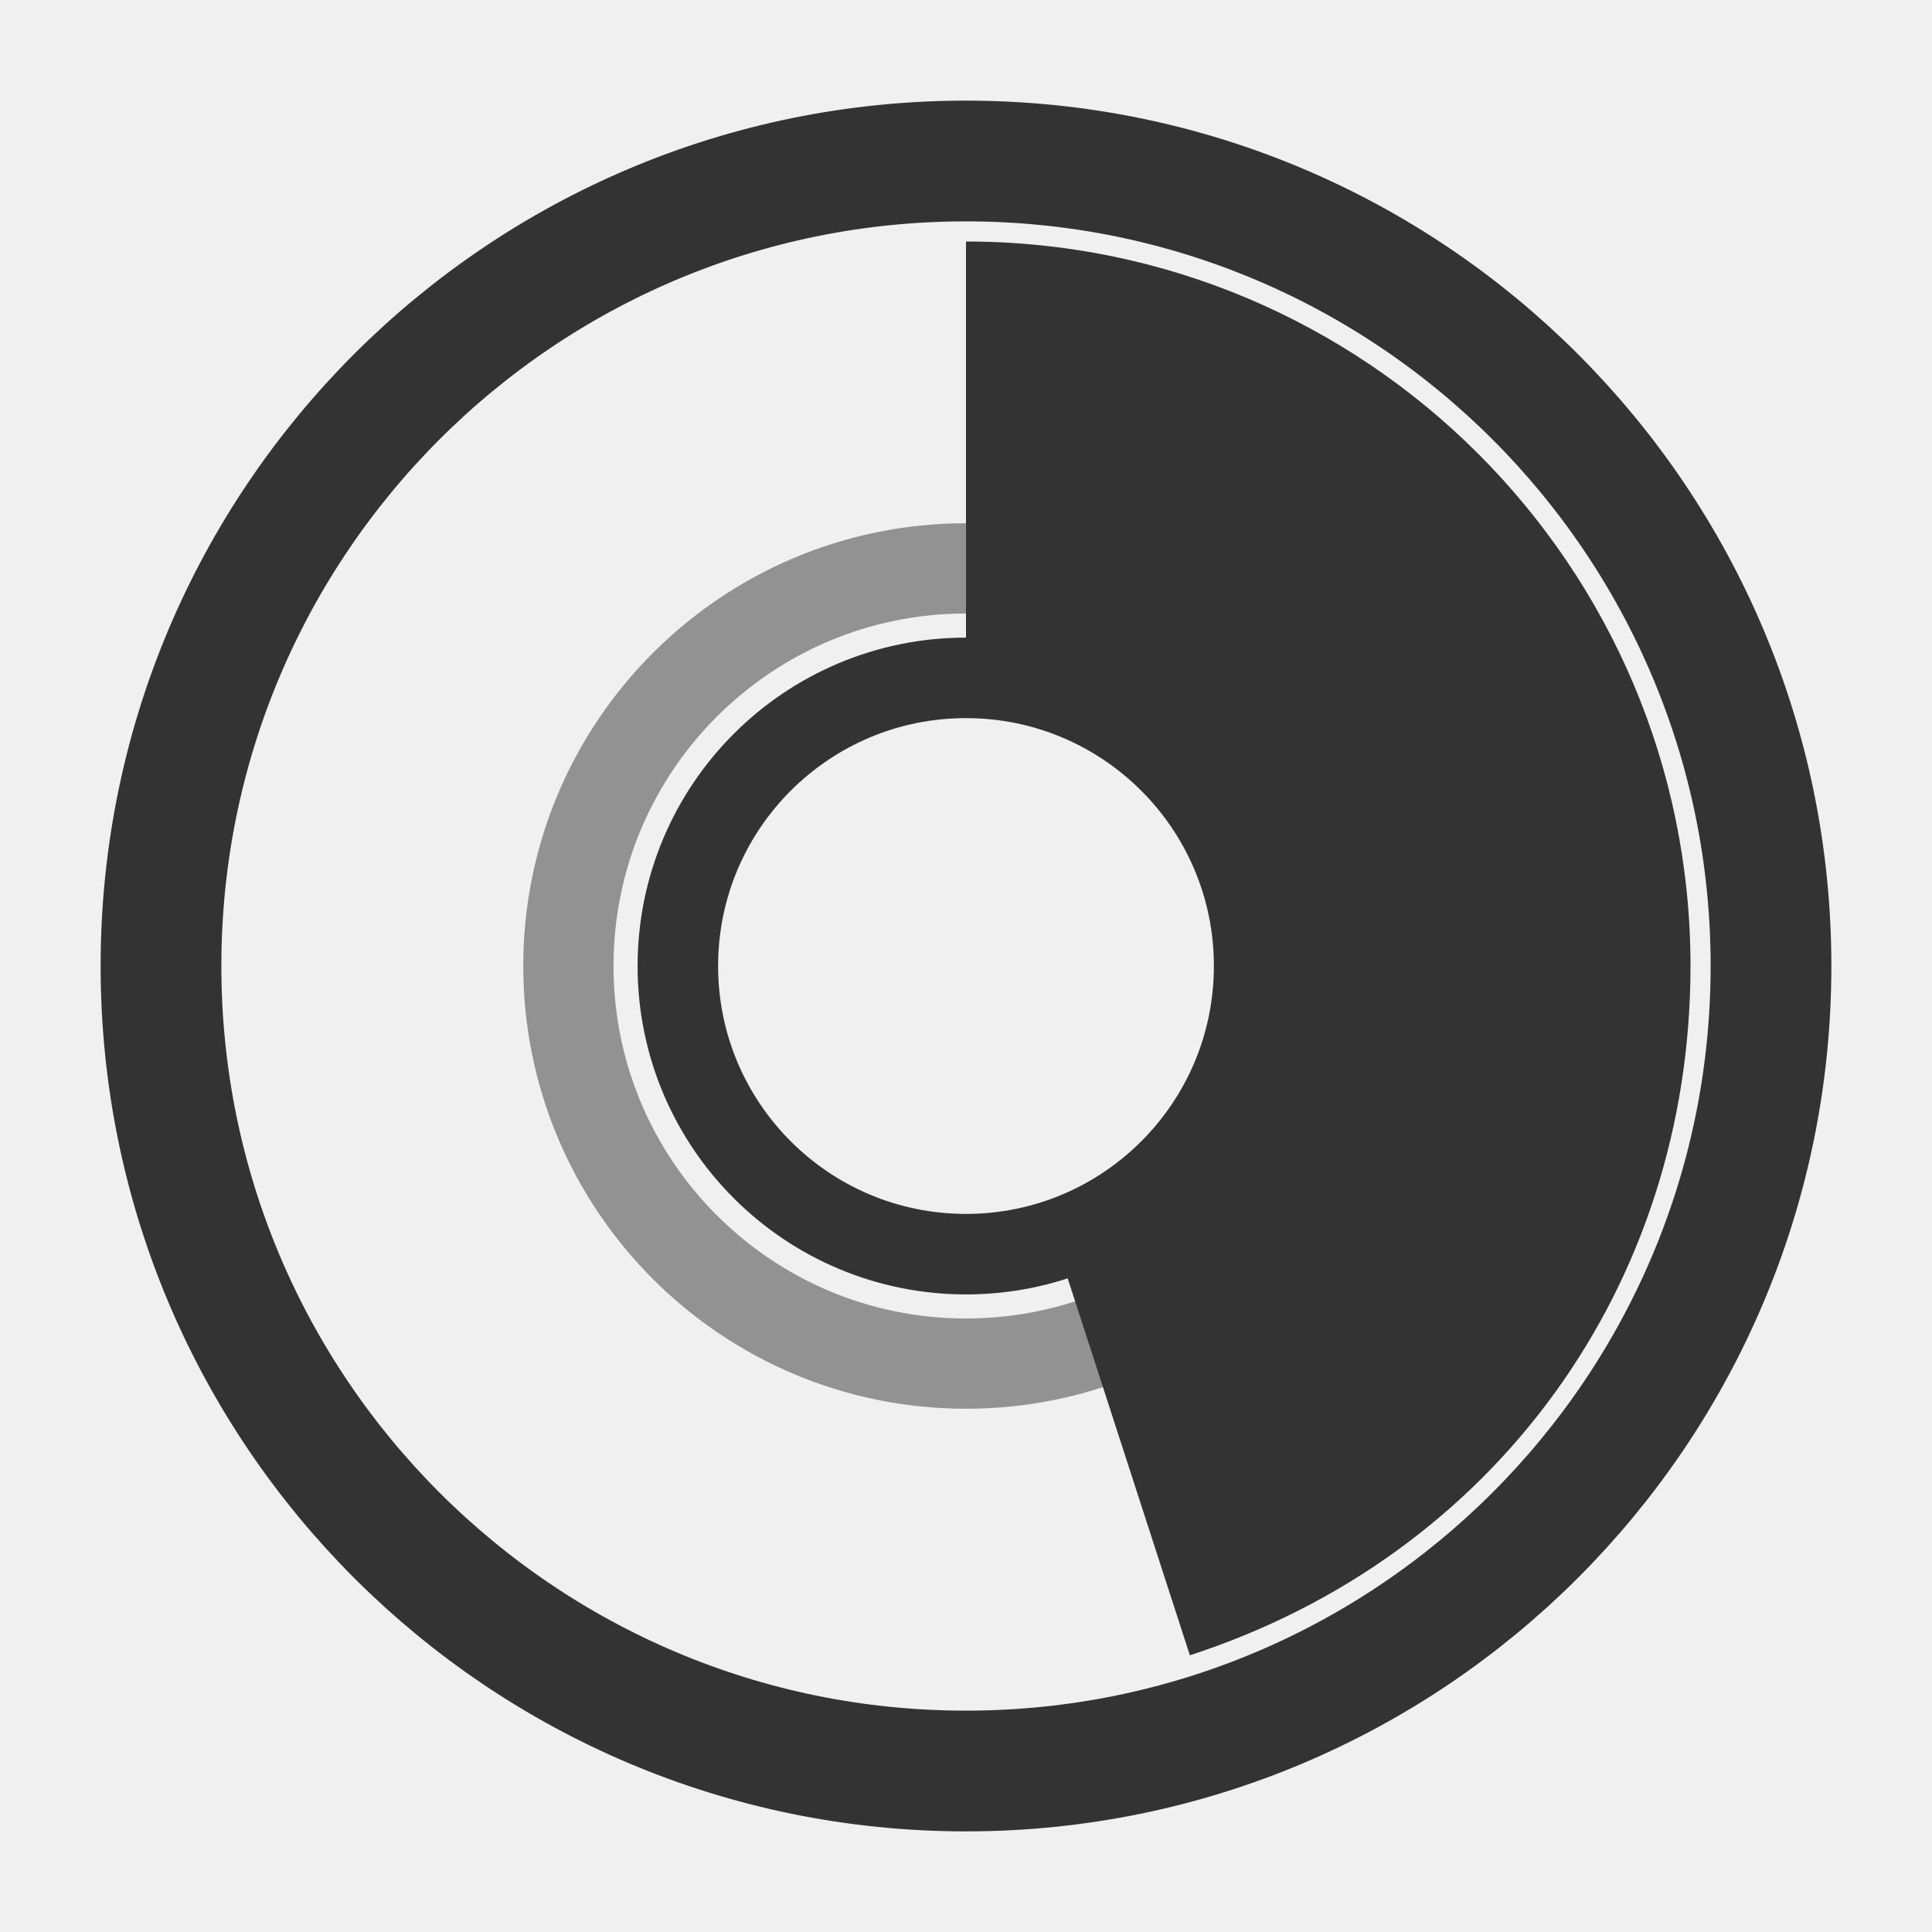
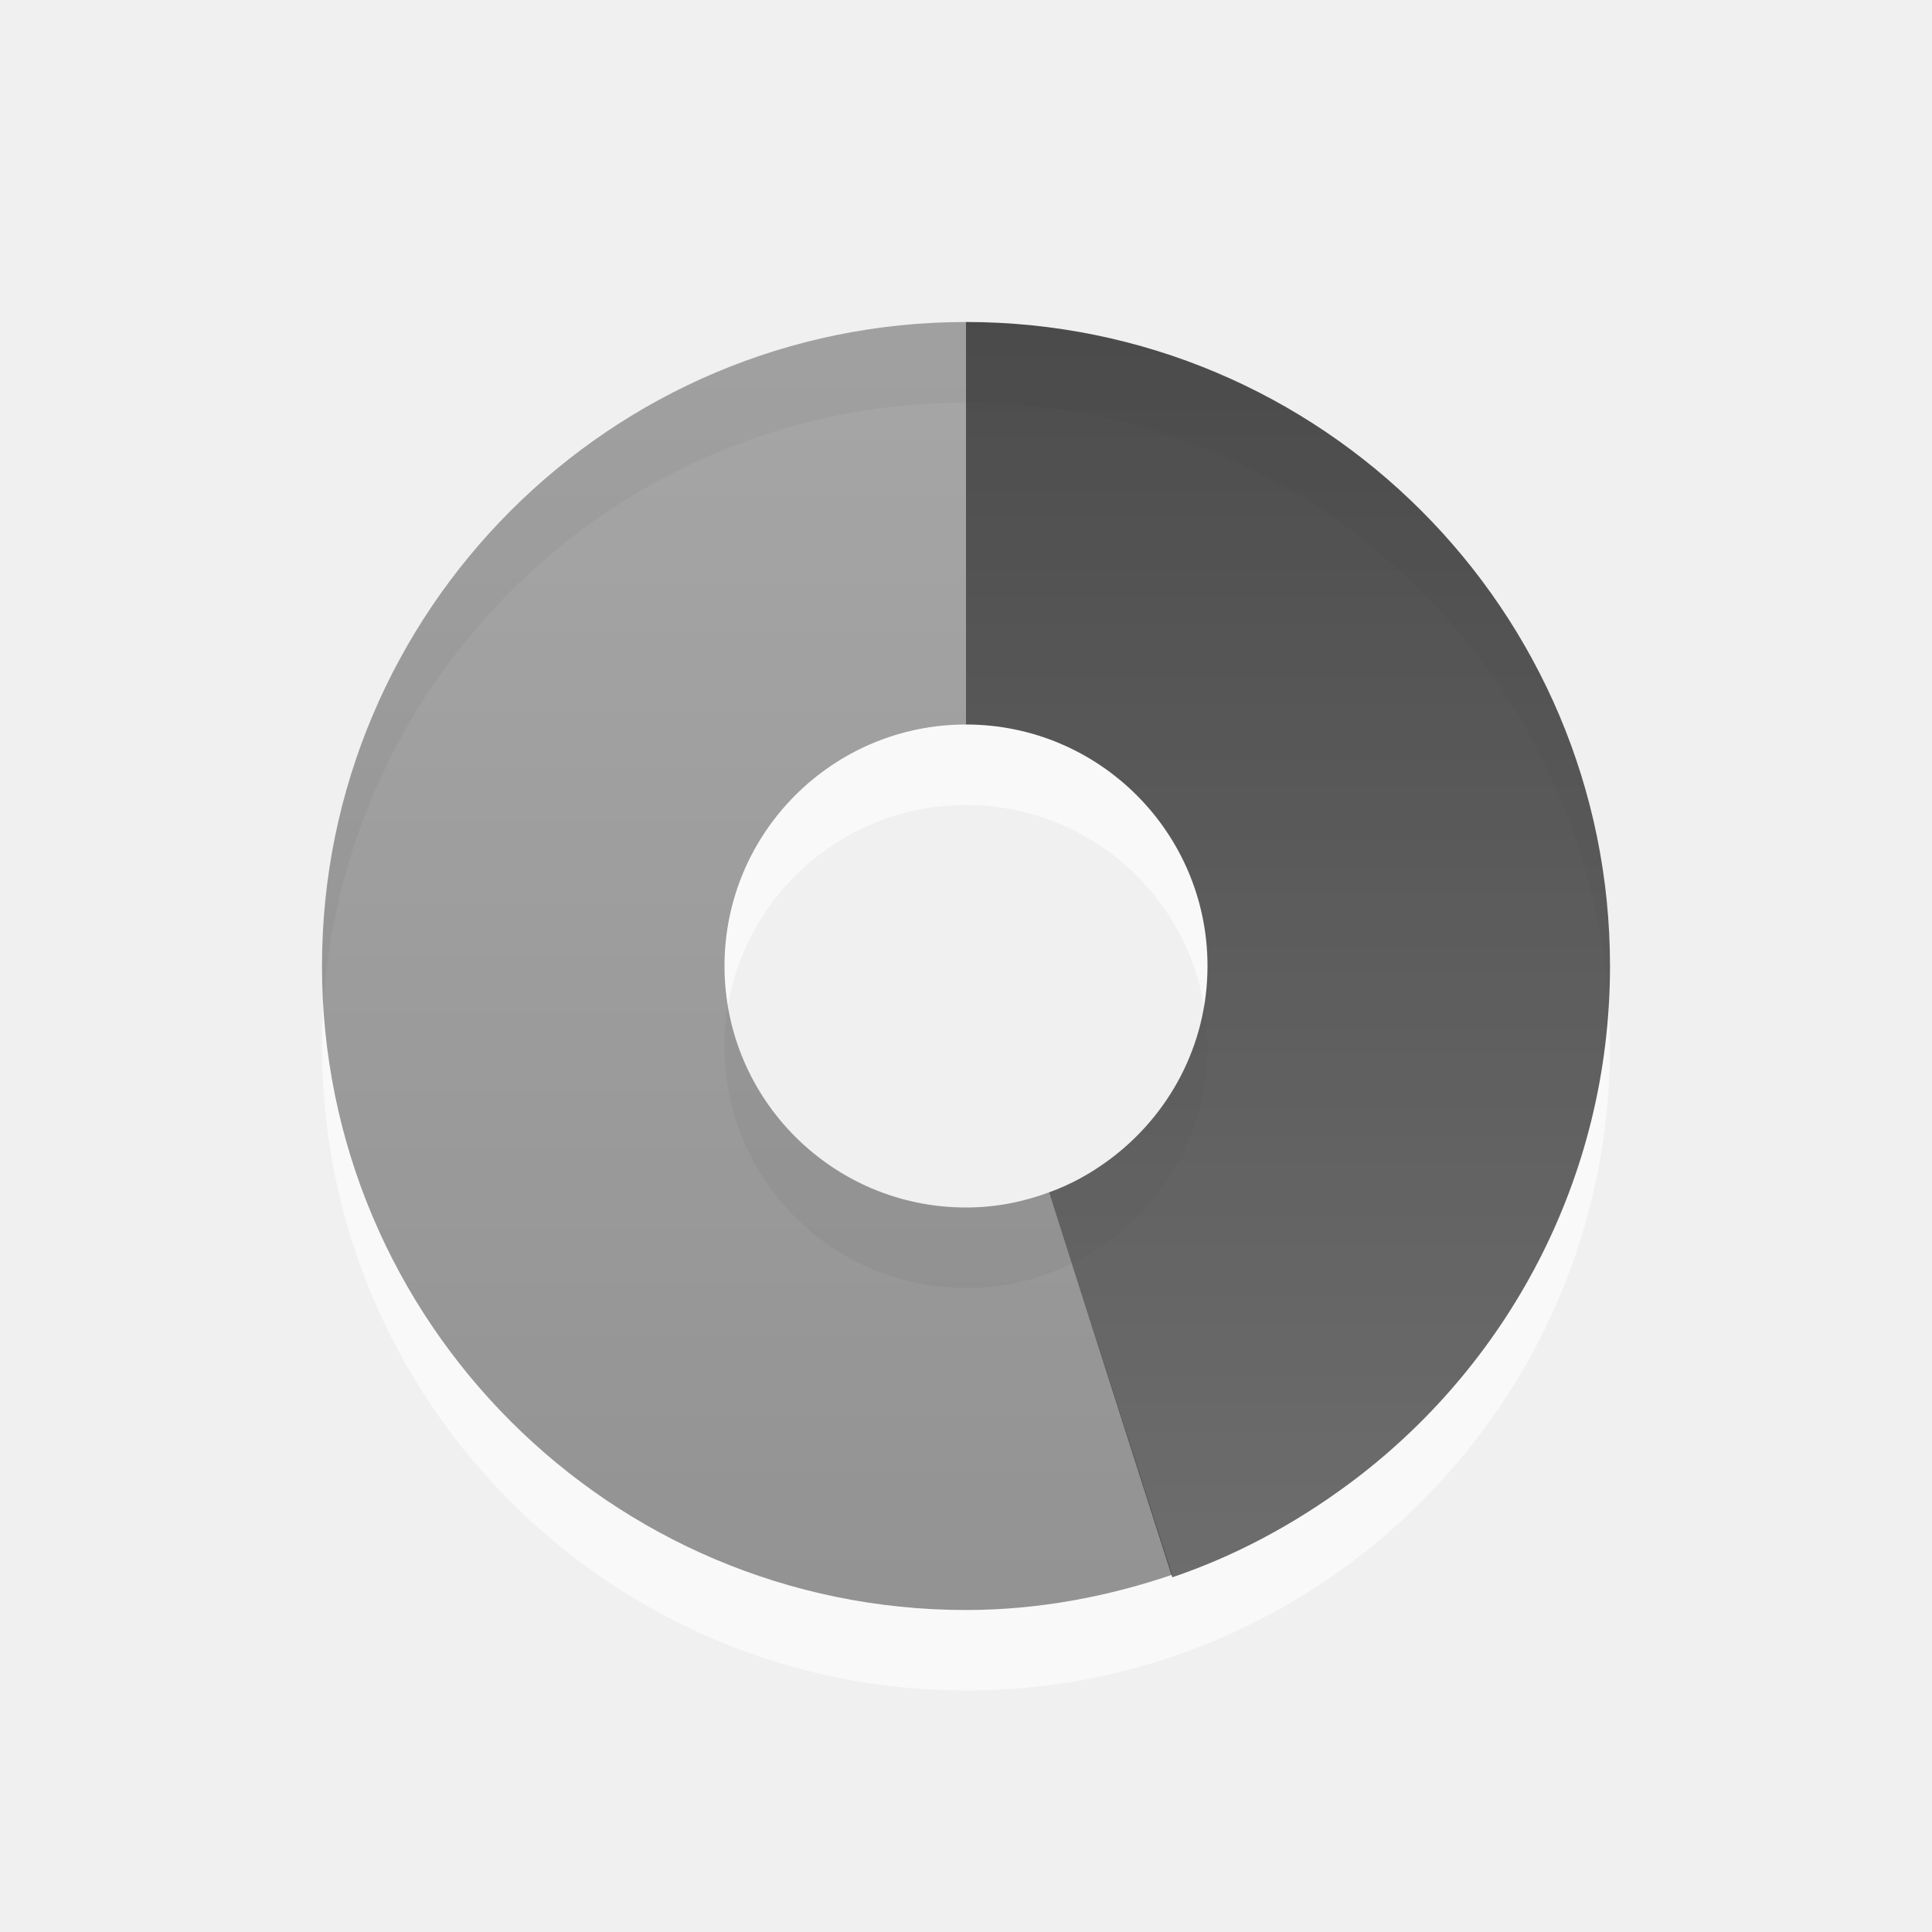
- <svg xmlns="http://www.w3.org/2000/svg" xmlns:xlink="http://www.w3.org/1999/xlink" width="48" height="48" id="svg2" version="1.0">
+ <svg xmlns="http://www.w3.org/2000/svg" xmlns:xlink="http://www.w3.org/1999/xlink" version="1.0" width="24" height="24" id="svg2">
  <defs id="defs4">
-     <linearGradient id="linearGradient3164">
-       <stop style="stop-color:#ffffff;stop-opacity:1;" offset="0" id="stop3166" />
-       <stop style="stop-color:#ffffff;stop-opacity:0;" offset="1" id="stop3168" />
+     <linearGradient id="linearGradient3587-6-5">
+       <stop id="stop3589-9-2" style="stop-color:#000000;stop-opacity:1" offset="0" />
+       <stop id="stop3591-7-4" style="stop-color:#363636;stop-opacity:1" offset="1" />
    </linearGradient>
-     <linearGradient id="linearGradient3176">
-       <stop style="stop-color:#ffffff;stop-opacity:1;" offset="0" id="stop3178" />
-       <stop style="stop-color:#ffffff;stop-opacity:0;" offset="1" id="stop3180" />
-     </linearGradient>
-     <linearGradient id="linearGradient3177">
-       <stop style="stop-color:#ffffff;stop-opacity:1;" offset="0" id="stop3179" />
-       <stop style="stop-color:#ffffff;stop-opacity:0;" offset="1" id="stop3181" />
-     </linearGradient>
-     <radialGradient xlink:href="#linearGradient3177" id="radialGradient3221" gradientUnits="userSpaceOnUse" gradientTransform="matrix(0.6766703,-2.2141108e-8,1.9648128e-8,0.6004805,6.965052,7.08196)" cx="25.179" cy="28.179" fx="25.179" fy="28.179" r="22.795" />
-     <radialGradient xlink:href="#linearGradient3176" id="radialGradient3190" gradientUnits="userSpaceOnUse" gradientTransform="matrix(2.056069,-5.4683202e-8,6.750562e-8,2.538187,21.59283,-18.21103)" cx="-20.446" cy="11.839" fx="-20.446" fy="11.839" r="14.614" />
-     <radialGradient xlink:href="#linearGradient3164" id="radialGradient3172" cx="-11.071" cy="15.679" fx="-11.071" fy="15.679" r="9.769" gradientUnits="userSpaceOnUse" />
+     <linearGradient x1="15.669" y1="-2.622" x2="15.669" y2="11.969" id="linearGradient3170" xlink:href="#linearGradient3587-6-5" gradientUnits="userSpaceOnUse" gradientTransform="matrix(0.9302326,0,0,1.235955,-10.57597,6.1536)" />
+     <linearGradient x1="35.008" y1="23.179" x2="35.008" y2="4.995" id="linearGradient3173" xlink:href="#linearGradient3587-6-5" gradientUnits="userSpaceOnUse" gradientTransform="translate(-24.78571,-2.035714)" />
+     <linearGradient x1="35.008" y1="23.179" x2="35.008" y2="4.995" id="linearGradient2437" xlink:href="#linearGradient3587-6-5" gradientUnits="userSpaceOnUse" gradientTransform="translate(-24.78571,-2.035714)" />
+     <linearGradient x1="15.669" y1="-2.622" x2="15.669" y2="11.969" id="linearGradient2434" xlink:href="#linearGradient3587-6-5" gradientUnits="userSpaceOnUse" gradientTransform="matrix(0.9302326,0,0,1.235955,-10.57597,6.1536)" />
+     <linearGradient x1="15.669" y1="-2.622" x2="15.669" y2="11.969" id="linearGradient2452" xlink:href="#linearGradient3587-6-5" gradientUnits="userSpaceOnUse" gradientTransform="matrix(0.9302326,0,0,1.235955,-33.17838,3.918661)" />
+     <linearGradient x1="35.008" y1="23.179" x2="35.008" y2="4.995" id="linearGradient2455" xlink:href="#linearGradient3587-6-5" gradientUnits="userSpaceOnUse" gradientTransform="translate(-47.38813,-4.270654)" />
+     <linearGradient x1="35.008" y1="23.179" x2="35.008" y2="4.995" id="linearGradient2462" xlink:href="#linearGradient3587-6-5" gradientUnits="userSpaceOnUse" gradientTransform="translate(-47.38813,-4.270654)" />
+     <linearGradient x1="15.669" y1="-2.622" x2="15.669" y2="11.969" id="linearGradient2465" xlink:href="#linearGradient3587-6-5" gradientUnits="userSpaceOnUse" gradientTransform="matrix(0.9302326,0,0,1.235955,-33.17838,3.918661)" />
+     <linearGradient x1="15.669" y1="-2.622" x2="15.669" y2="11.969" id="linearGradient2468" xlink:href="#linearGradient3587-6-5" gradientUnits="userSpaceOnUse" gradientTransform="matrix(0,0.9302326,-1.235955,0,17.8464,-10.57597)" />
+     <linearGradient x1="35.008" y1="23.179" x2="35.008" y2="4.995" id="linearGradient2471" xlink:href="#linearGradient3587-6-5" gradientUnits="userSpaceOnUse" gradientTransform="matrix(0,1,-1,0,26.03571,-24.78571)" />
  </defs>
-   <g id="layer1">
-     <g id="g3166">
-       <path id="path3175" d="M 24 6 L 24 16.844 C 27.952 16.844 31.156 20.048 31.156 24 C 31.156 27.176 29.084 29.877 26.219 30.812 L 29.562 41.125 C 37.122 38.669 42 31.949 42 24 C 42 14.064 33.936 6 24 6 z " style="opacity:1;fill:#333333;fill-opacity:1;fill-rule:nonzero;stroke:none;stroke-width:1;stroke-linecap:round;stroke-linejoin:miter;stroke-miterlimit:4;stroke-dasharray:none;stroke-opacity:1" />
-       <path transform="matrix(0.8853755,0,0,0.8853755,1.944663,1.185771)" d="M 47.5,25.768 A 22.589,22.589 0 1 1 2.321,25.768 A 22.589,22.589 0 1 1 47.5,25.768 z" id="path3170" style="opacity:1;fill:none;fill-opacity:1;fill-rule:nonzero;stroke:#333333;stroke-width:3.388;stroke-linecap:round;stroke-linejoin:miter;stroke-miterlimit:4;stroke-dasharray:none;stroke-opacity:1" />
-       <path transform="matrix(0.8351976,0,0,0.8351976,33.24683,10.9053)" d="M -2.5,15.679 A 8.571,8.571 0 1 1 -19.643,15.679 A 8.571,8.571 0 1 1 -2.5,15.679 z" id="path3172" style="opacity:1;fill:none;fill-opacity:1;fill-rule:nonzero;stroke:#333333;stroke-width:2.395;stroke-linecap:round;stroke-linejoin:miter;stroke-miterlimit:4;stroke-dasharray:none;stroke-opacity:1" />
-       <path transform="matrix(0.7526771,0,0,0.7526771,39.38956,15.08884)" d="M -7.321,11.839 A 13.125,13.125 0 1 1 -33.571,11.839 A 13.125,13.125 0 1 1 -7.321,11.839 z" id="path3174" style="opacity:0.5;fill:none;fill-opacity:1;fill-rule:nonzero;stroke:#333333;stroke-width:2.979;stroke-linecap:round;stroke-linejoin:miter;stroke-miterlimit:4;stroke-dasharray:none;stroke-opacity:1" />
-     </g>
-   </g>
+   <path d="M 12,5 C 7.584,5 4,8.584 4,13 C 4,17.416 7.584,21 12,21 C 16.416,21 20,17.416 20,13 C 20,8.584 16.416,5 12,5 z M 12,10 C 13.656,10 15,11.344 15,13 C 15,14.656 13.656,16 12,16 C 10.344,16 9,14.656 9,13 C 9,11.344 10.344,10 12,10 z" id="path3229" style="opacity:0.6;fill:#ffffff;fill-opacity:1;fill-rule:evenodd;stroke:none;stroke-width:1;stroke-linecap:butt;stroke-linejoin:miter;marker:none;marker-start:none;marker-mid:none;marker-end:none;stroke-miterlimit:4;stroke-dasharray:none;stroke-dashoffset:0;stroke-opacity:1;visibility:visible;display:inline;overflow:visible;enable-background:accumulate" />
+   <path d="M 12,4 C 7.584,4 4,7.584 4,12 C 4,16.416 7.584,20 12,20 C 12.897,20 13.757,19.835 14.562,19.562 L 13.031,14.812 C 12.707,14.932 12.366,15 12,15 C 10.344,15 9,13.656 9,12 C 9,10.344 10.344,9 12,9 L 12,4 z M 20,12 C 20,12.33 19.976,12.649 19.938,12.969 C 19.976,12.65 20,12.329 20,12 z M 17.375,17.906 C 17.197,18.068 17.004,18.23 16.812,18.375 C 17.008,18.227 17.194,18.071 17.375,17.906 z M 15.688,19.094 C 15.413,19.239 15.128,19.359 14.844,19.469 C 15.134,19.358 15.414,19.236 15.688,19.094 z" id="path3170" style="opacity:0.42;fill:url(#linearGradient3173);fill-opacity:1;fill-rule:evenodd;stroke:none;stroke-width:1;stroke-linecap:butt;stroke-linejoin:miter;marker:none;marker-start:none;marker-mid:none;marker-end:none;stroke-miterlimit:4;stroke-dasharray:none;stroke-dashoffset:0;stroke-opacity:1;visibility:visible;display:inline;overflow:visible;enable-background:accumulate" />
+   <path d="M 12,4 L 12,9 C 13.656,9 15,10.344 15,12 C 15,12.988 14.518,13.859 13.781,14.406 C 13.543,14.582 13.296,14.717 13.031,14.812 L 14.562,19.594 C 15.329,19.335 16.065,18.944 16.75,18.438 C 18.721,16.98 20,14.638 20,12 C 20,7.584 16.416,4 12,4 z" id="path3288" style="opacity:0.7;fill:url(#linearGradient3170);fill-opacity:1;fill-rule:nonzero;stroke:none;stroke-width:1;stroke-linecap:butt;stroke-linejoin:miter;marker:none;marker-start:none;marker-mid:none;marker-end:none;stroke-miterlimit:4;stroke-dasharray:none;stroke-dashoffset:0;stroke-opacity:1;visibility:visible;display:inline;overflow:visible;enable-background:accumulate" />
</svg>
